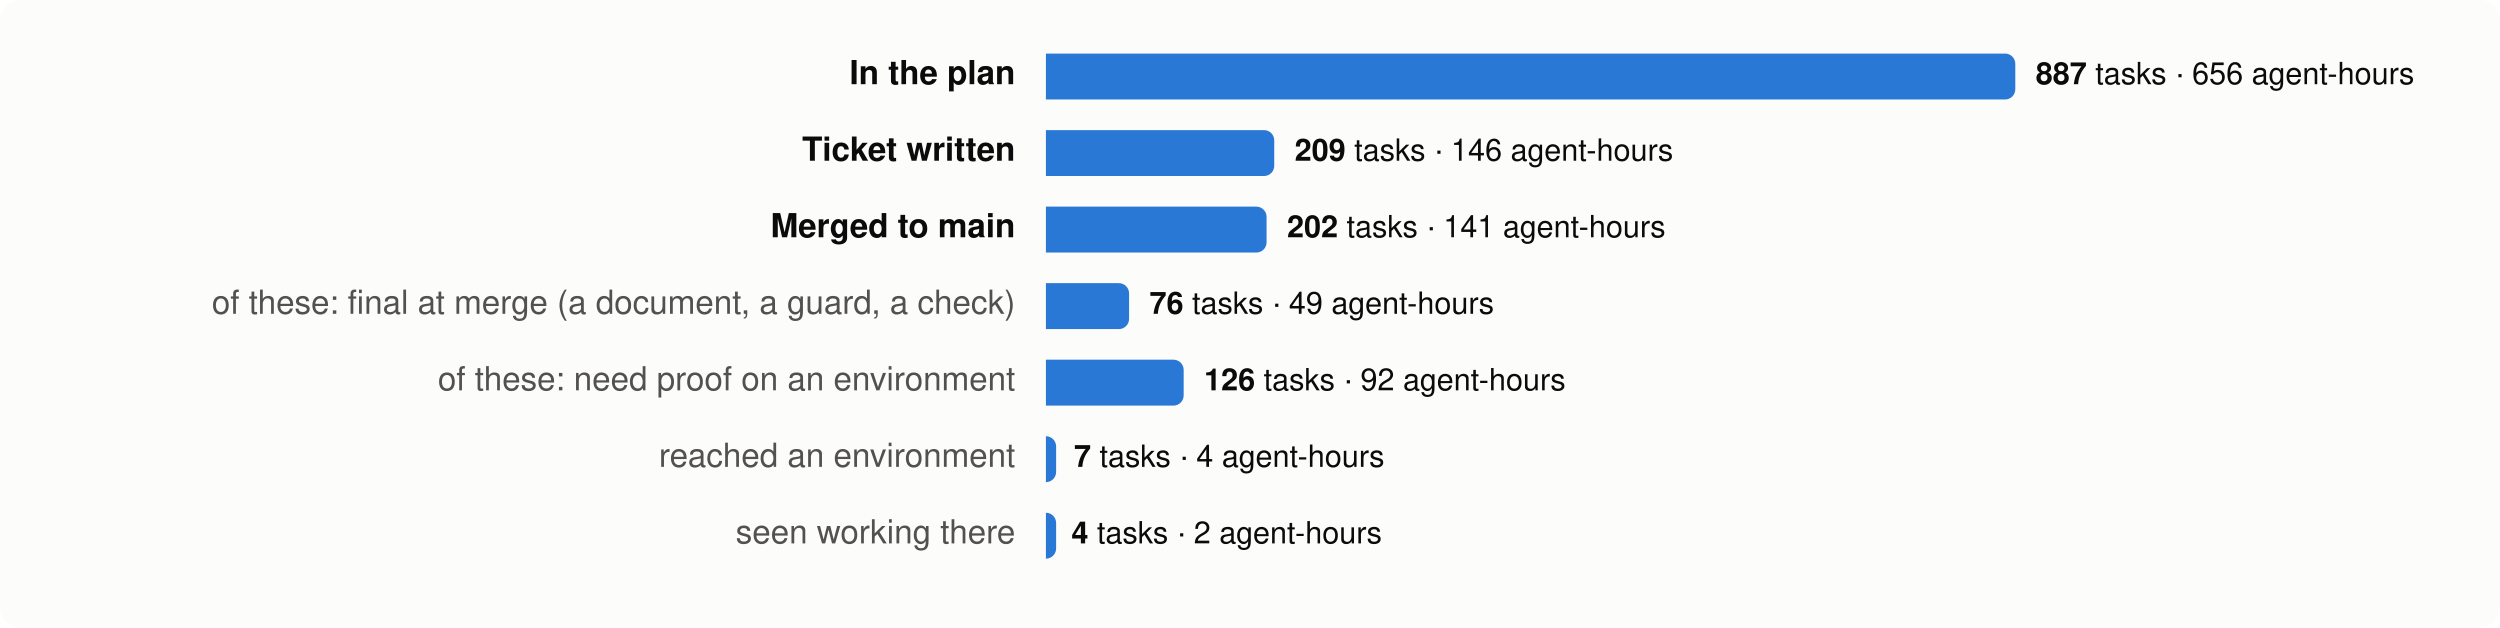
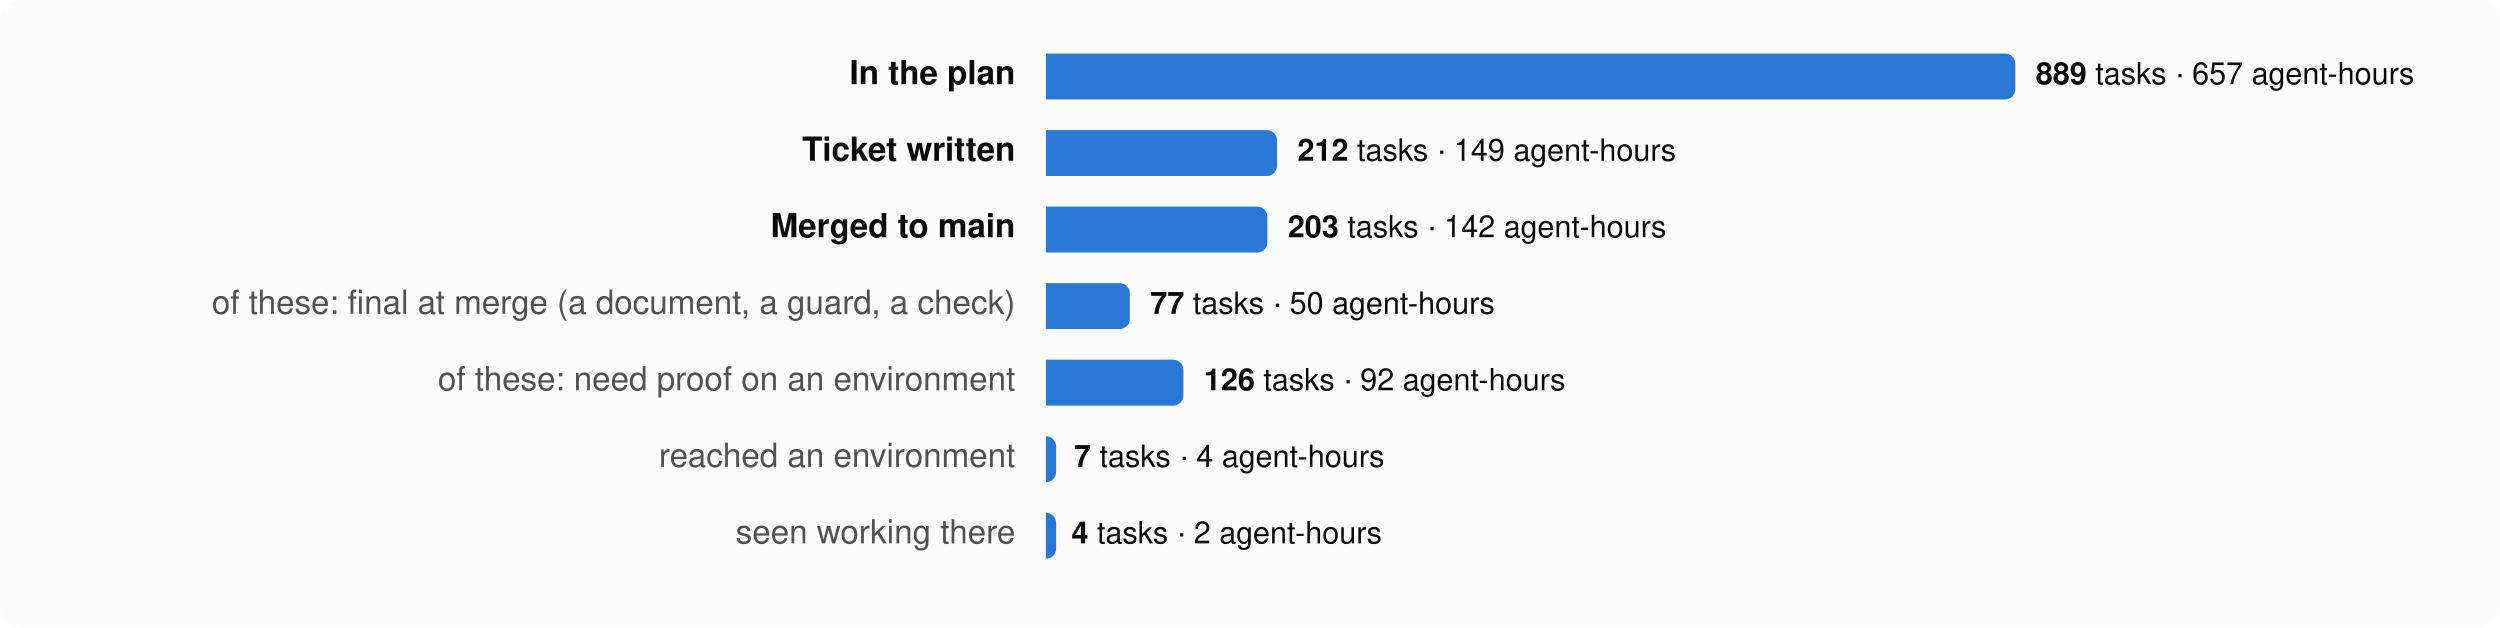
<svg xmlns="http://www.w3.org/2000/svg" viewBox="0 0 980 246" width="980" height="246" font-family="system-ui,-apple-system,Segoe UI,Helvetica,Arial,sans-serif" font-size="13">
  <rect width="980" height="246" rx="8" fill="#fcfcfb" />
  <text x="398" y="33" text-anchor="end" fill="#0b0b0b" font-weight="600">In the plan</text>
  <path d="M410,21 h376.0 a4,4 0 0 1 4,4 v10 a4,4 0 0 1 -4,4 h-376.0 z" fill="#2a78d6" />
  <text x="798.0" y="33" fill="#0b0b0b" font-size="12">
-     <tspan font-weight="600">887</tspan> tasks · 656 agent-hours</text>
+     <tspan font-weight="600">889</tspan> tasks · 657 agent-hours</text>
  <text x="398" y="63" text-anchor="end" fill="#0b0b0b" font-weight="600">Ticket written</text>
-   <path d="M410,51 h85.5 a4,4 0 0 1 4,4 v10 a4,4 0 0 1 -4,4 h-85.5 z" fill="#2a78d6" />
-   <text x="507.5" y="63" fill="#0b0b0b" font-size="12">
-     <tspan font-weight="600">209</tspan> tasks · 146 agent-hours</text>
+   <path d="M410,51 h86.6 a4,4 0 0 1 4,4 v10 a4,4 0 0 1 -4,4 h-86.6 z" fill="#2a78d6" />
+   <text x="508.6" y="63" fill="#0b0b0b" font-size="12">
+     <tspan font-weight="600">212</tspan> tasks · 149 agent-hours</text>
  <text x="398" y="93" text-anchor="end" fill="#0b0b0b" font-weight="600">Merged to main</text>
-   <path d="M410,81 h82.5 a4,4 0 0 1 4,4 v10 a4,4 0 0 1 -4,4 h-82.5 z" fill="#2a78d6" />
-   <text x="504.5" y="93" fill="#0b0b0b" font-size="12">
-     <tspan font-weight="600">202</tspan> tasks · 141 agent-hours</text>
+   <path d="M410,81 h82.8 a4,4 0 0 1 4,4 v10 a4,4 0 0 1 -4,4 h-82.8 z" fill="#2a78d6" />
+   <text x="504.8" y="93" fill="#0b0b0b" font-size="12">
+     <tspan font-weight="600">203</tspan> tasks · 142 agent-hours</text>
  <text x="398" y="123" text-anchor="end" fill="#52514e" font-weight="400">of these: final at merge (a document, a guard, a check)</text>
-   <path d="M410,111 h28.6 a4,4 0 0 1 4,4 v10 a4,4 0 0 1 -4,4 h-28.6 z" fill="#2a78d6" />
-   <text x="450.6" y="123" fill="#0b0b0b" font-size="12">
-     <tspan font-weight="600">76</tspan> tasks · 49 agent-hours</text>
+   <path d="M410,111 h28.9 a4,4 0 0 1 4,4 v10 a4,4 0 0 1 -4,4 h-28.9 z" fill="#2a78d6" />
+   <text x="450.9" y="123" fill="#0b0b0b" font-size="12">
+     <tspan font-weight="600">77</tspan> tasks · 50 agent-hours</text>
  <text x="398" y="153" text-anchor="end" fill="#52514e" font-weight="400">of these: need proof on an environment</text>
-   <path d="M410,141 h50.0 a4,4 0 0 1 4,4 v10 a4,4 0 0 1 -4,4 h-50.0 z" fill="#2a78d6" />
-   <text x="472.0" y="153" fill="#0b0b0b" font-size="12">
+   <path d="M410,141 h49.9 a4,4 0 0 1 4,4 v10 a4,4 0 0 1 -4,4 h-49.9 z" fill="#2a78d6" />
+   <text x="471.9" y="153" fill="#0b0b0b" font-size="12">
    <tspan font-weight="600">126</tspan> tasks · 92 agent-hours</text>
  <text x="398" y="183" text-anchor="end" fill="#52514e" font-weight="400">reached an environment</text>
  <path d="M410,171 h0.0 a4,4 0 0 1 4,4 v10 a4,4 0 0 1 -4,4 h-0.0 z" fill="#2a78d6" />
  <text x="421.0" y="183" fill="#0b0b0b" font-size="12">
    <tspan font-weight="600">7</tspan> tasks · 4 agent-hours</text>
  <text x="398" y="213" text-anchor="end" fill="#52514e" font-weight="400">seen working there</text>
  <path d="M410,201 h0.0 a4,4 0 0 1 4,4 v10 a4,4 0 0 1 -4,4 h-0.0 z" fill="#2a78d6" />
  <text x="420.0" y="213" fill="#0b0b0b" font-size="12">
    <tspan font-weight="600">4</tspan> tasks · 2 agent-hours</text>
</svg>
